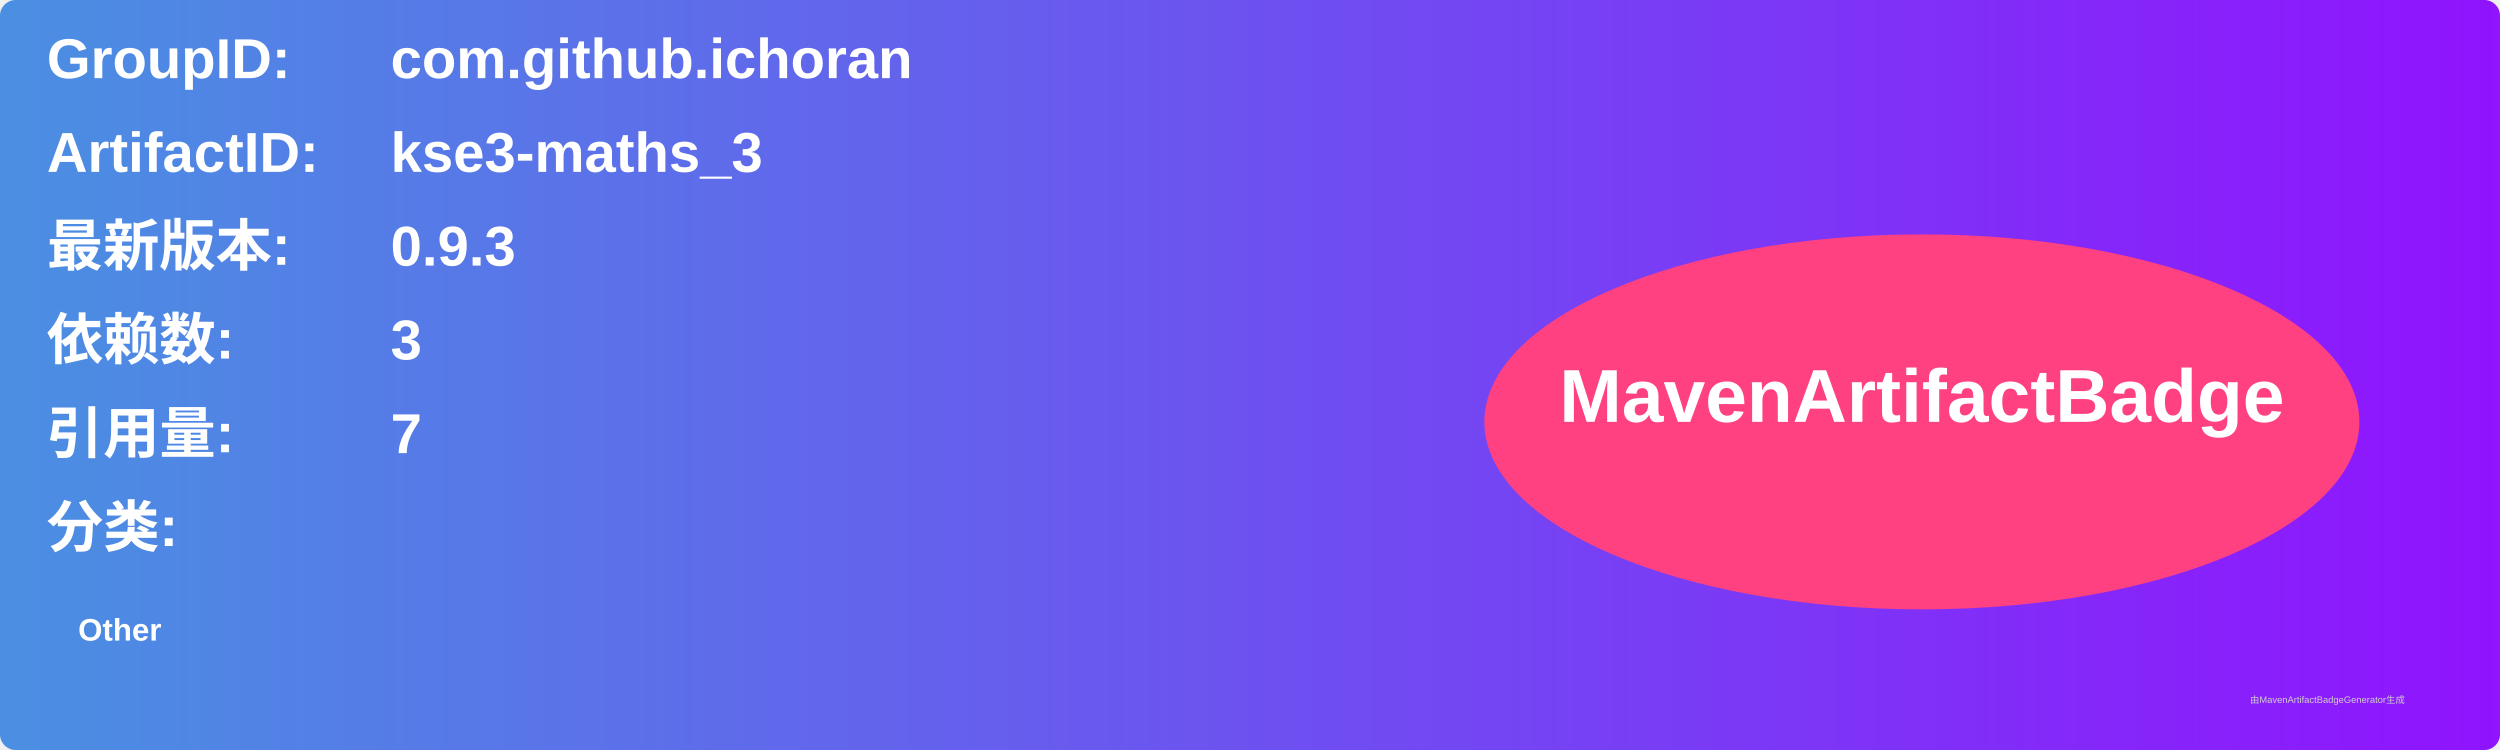
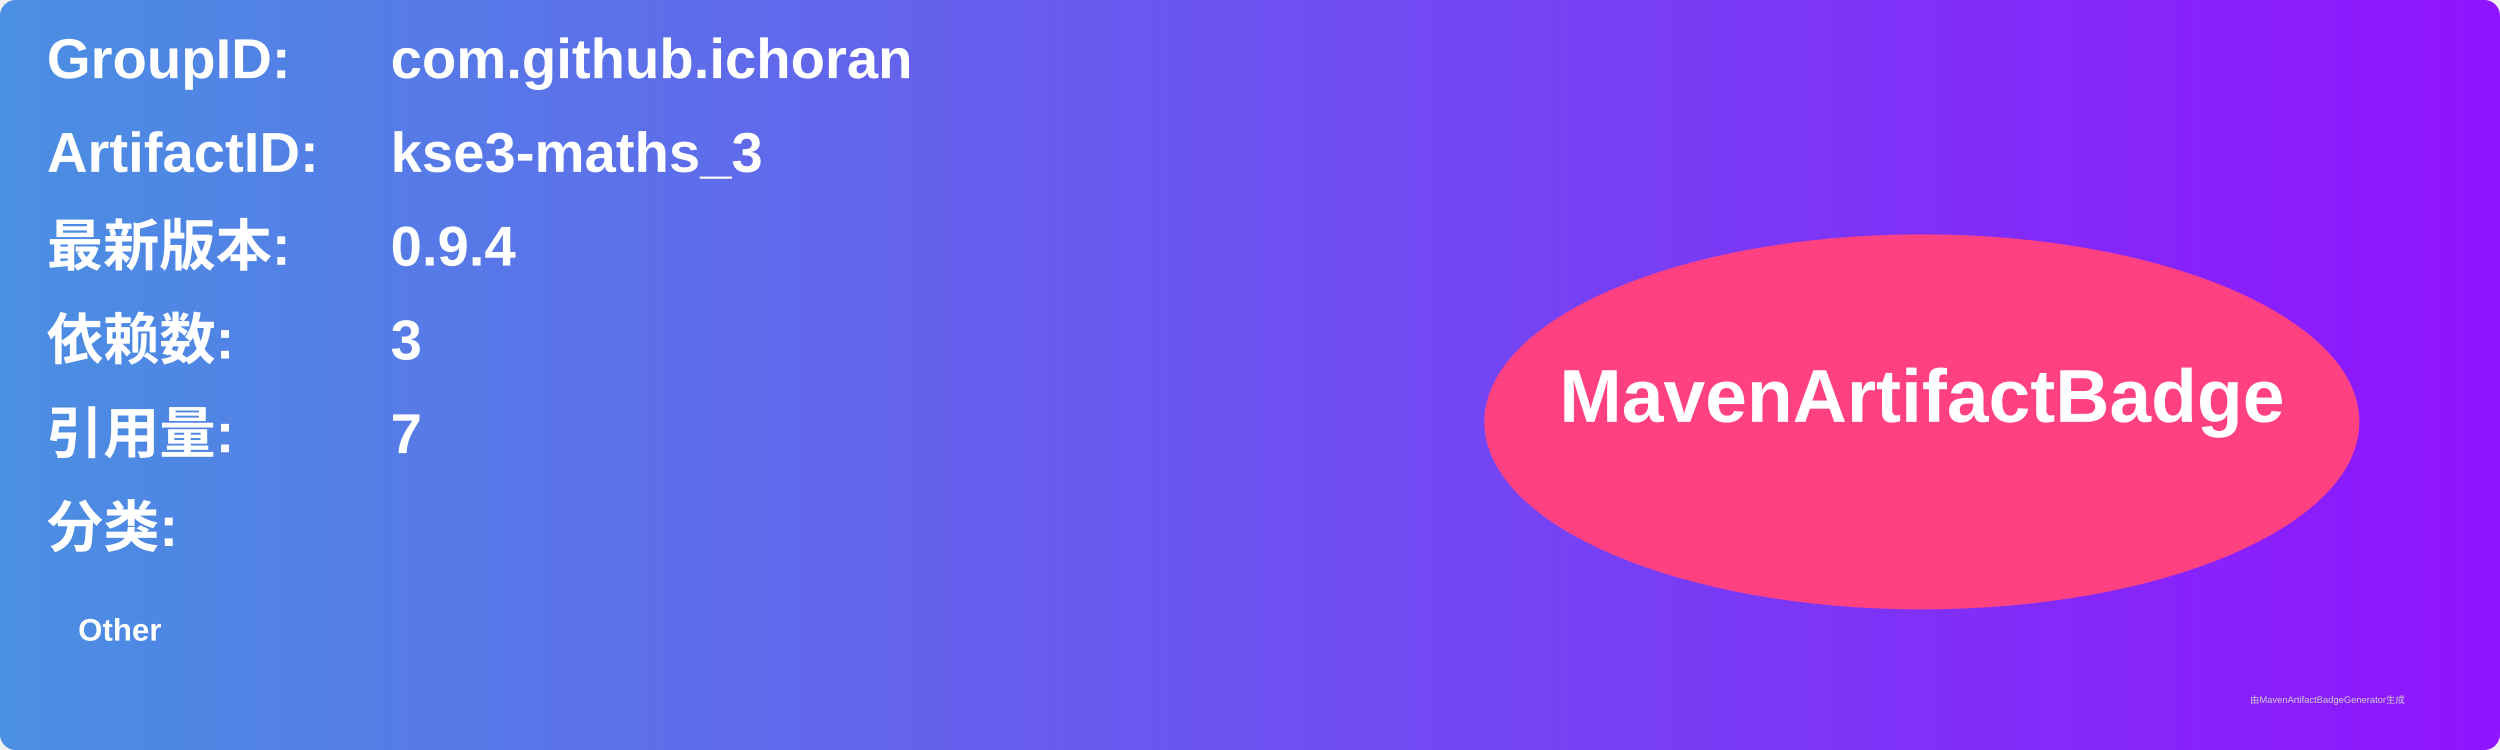
<svg xmlns="http://www.w3.org/2000/svg" width="800" height="240" viewBox="0 0 800 240">
  <linearGradient id="grad" x1="0%" y1="0%" x2="100%" y2="0%">
    <stop offset="0%" stop-color="#4a90e2" />
    <stop offset="100%" stop-color="#9013fe" />
  </linearGradient>
  <rect width="100%" height="100%" rx="5" ry="5" fill="url(#grad)" />
  <g transform="translate(15, 15)">
    <text x="0" y="10" font-family="Arial" font-size="18" fill="white" font-weight="bold" width="260">GroupID:</text>
    <text x="110" y="10" font-family="Arial" font-size="18" fill="white" font-weight="bold" width="460">com.github.ichoran</text>
    <text x="0" y="40" font-family="Arial" font-size="18" fill="white" font-weight="bold" width="260">ArtifactID:</text>
    <text x="110" y="40" font-family="Arial" font-size="18" fill="white" font-weight="bold" width="460">kse3-maths_3</text>
    <text x="0" y="70" font-family="Arial" font-size="18" fill="white" font-weight="bold">最新版本:</text>
    <text x="110" y="70" font-family="Arial" font-size="18" fill="white" font-weight="bold">
-       <tspan font-weight="bold">0.9.3</tspan>
+       <tspan font-weight="bold">0.9.4</tspan>
    </text>
    <text x="0" y="100" font-family="Arial" font-size="18" fill="white" font-weight="bold">依赖数: </text>
    <text x="110" y="100" font-family="Arial" font-size="18" fill="white">
      <tspan font-weight="bold">3</tspan>
    </text>
    <text x="0" y="130" font-family="Arial" font-size="18" fill="white" font-weight="bold">引用量: </text>
    <text x="110" y="130" font-family="Arial" font-size="18" fill="white">
      <tspan font-weight="bold">7</tspan>
    </text>
    <text x="0" y="160" font-family="Arial" font-size="18" fill="white" font-weight="bold">分类:</text>
    <text x="10" y="190" font-family="Arial" font-size="10" fill="white">
      <tspan font-weight="bold">Other</tspan>
    </text>
    <ellipse cx="600" cy="120" rx="140" ry="60" fill="#ff4081" />
    <text x="600" y="120" text-anchor="middle" font-family="Arial" font-size="24" fill="white" font-weight="bold">MavenArtifactBadge</text>
  </g>
  <text x="720" y="225" font-family="Arial" font-size="3" fill="#d0d0d0">由MavenArtifactBadgeGenerator生成</text>
</svg>
